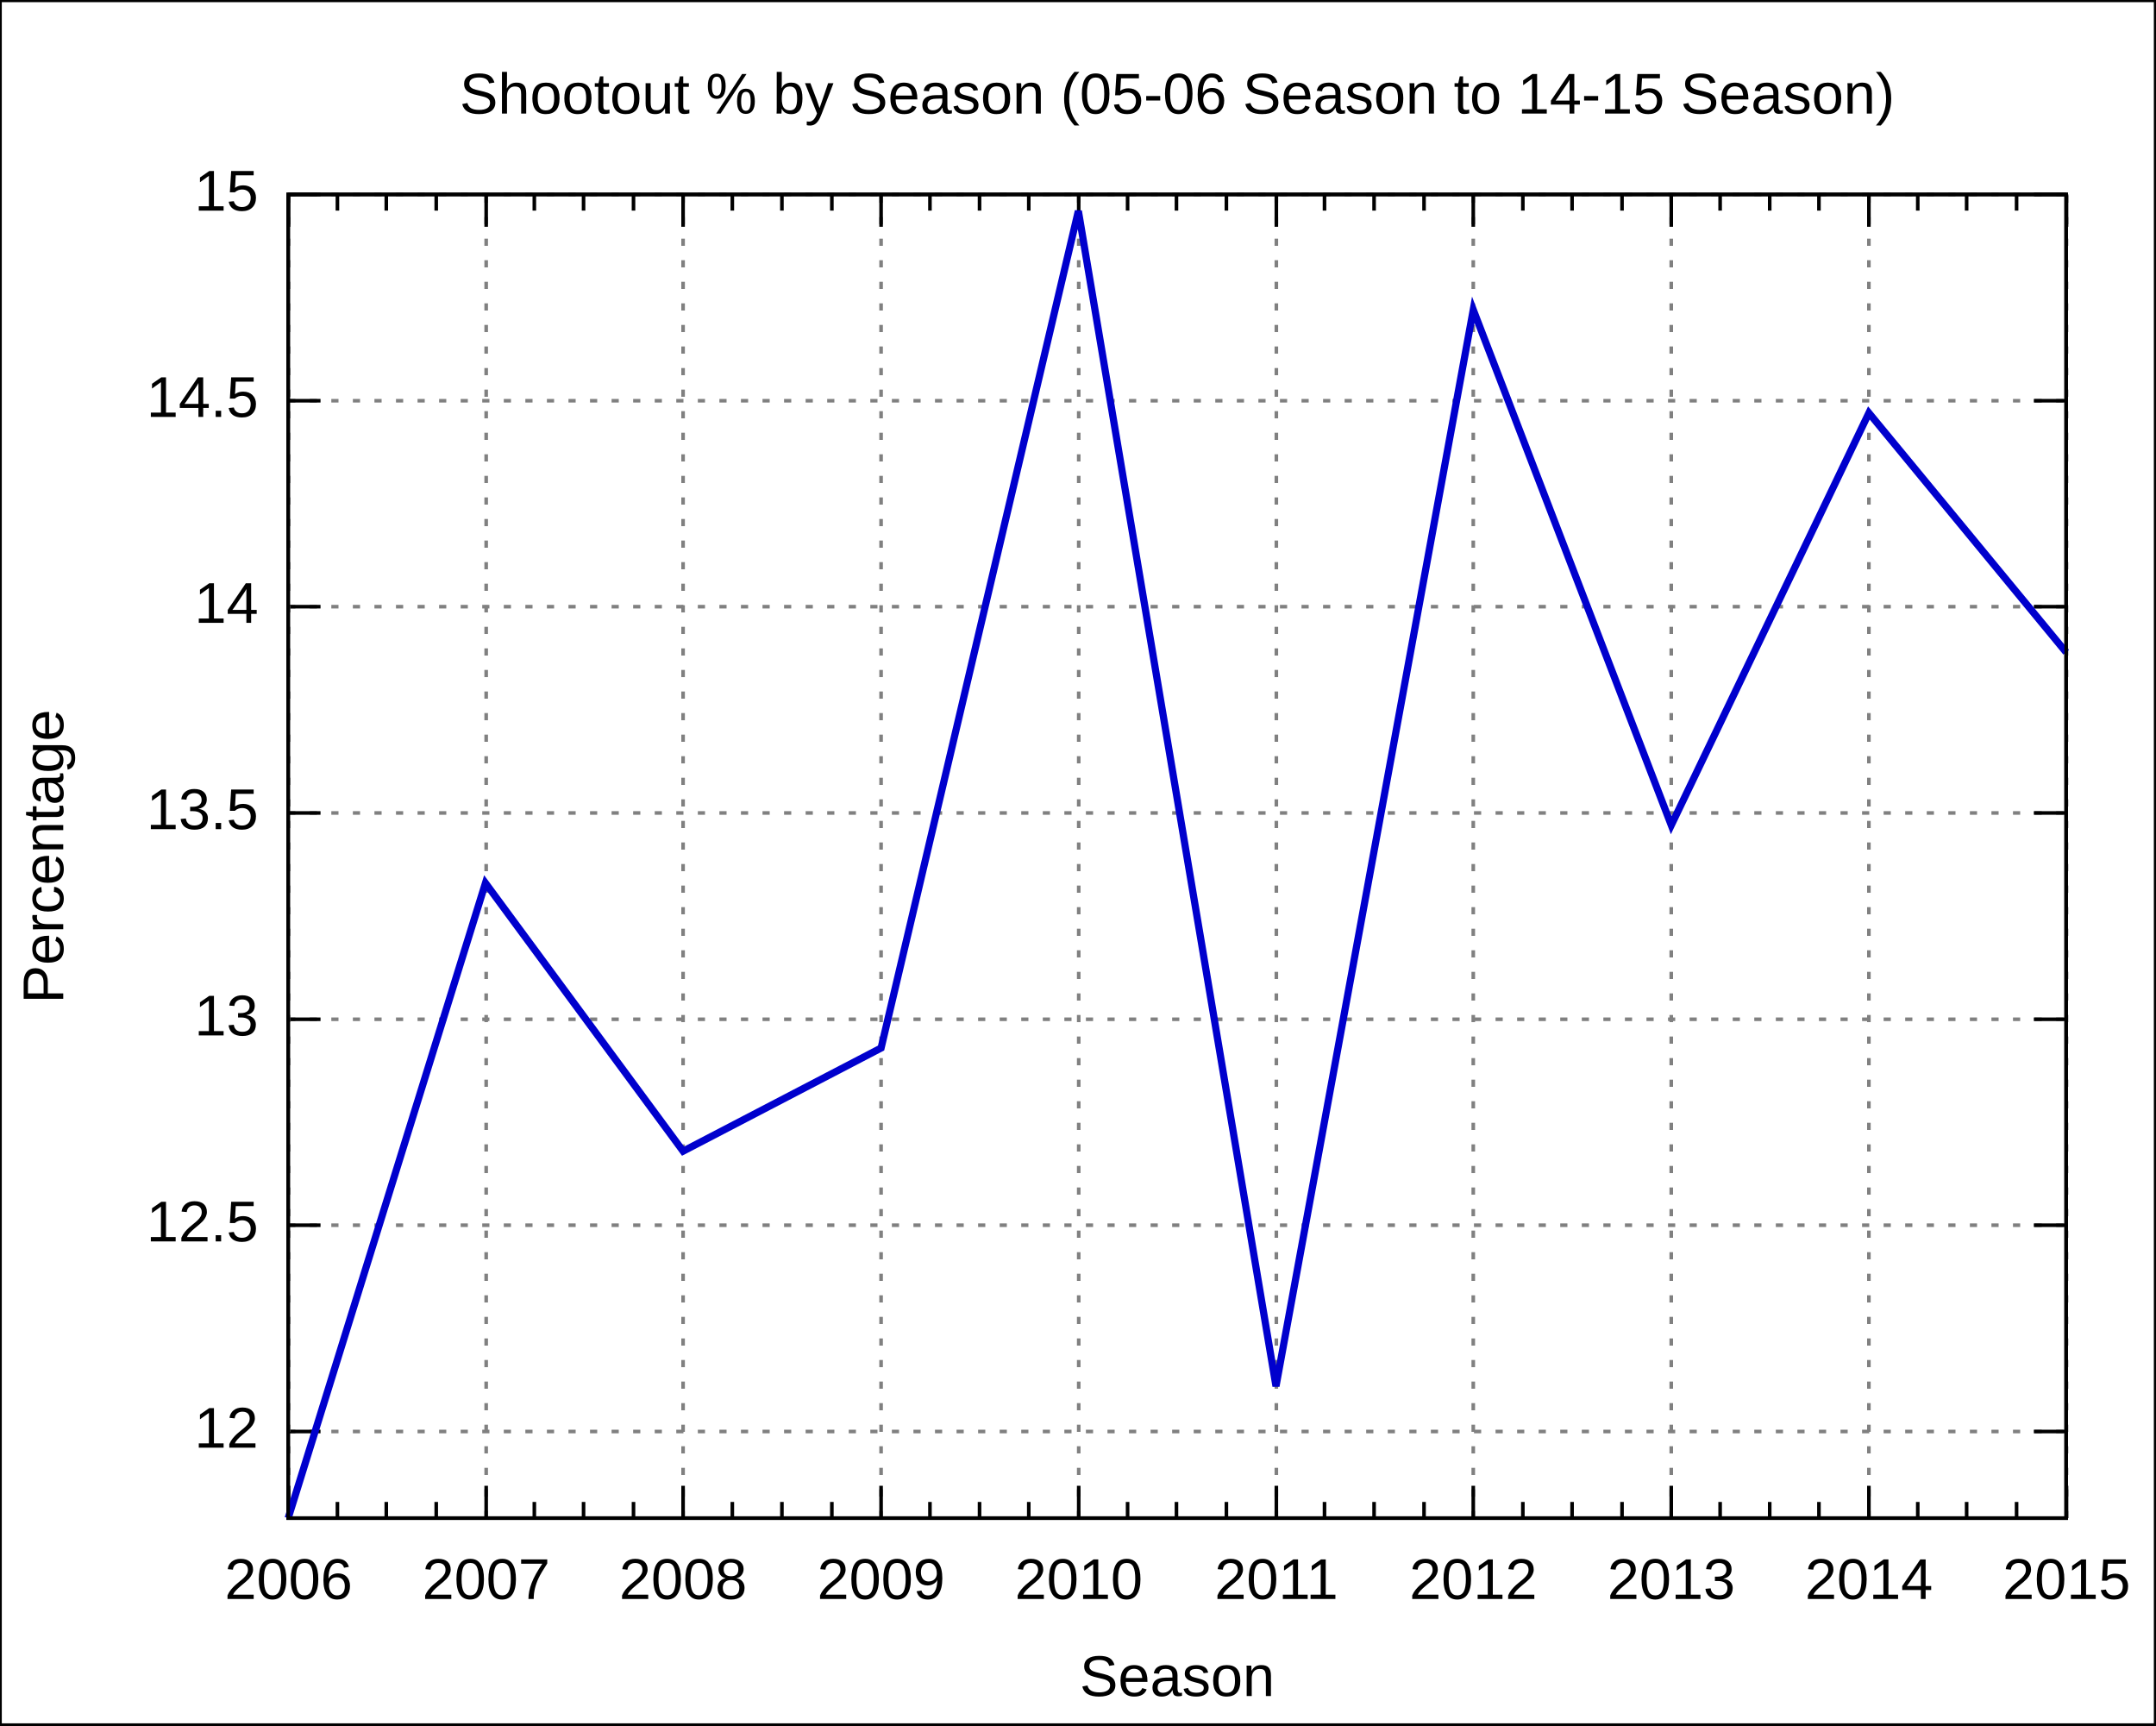
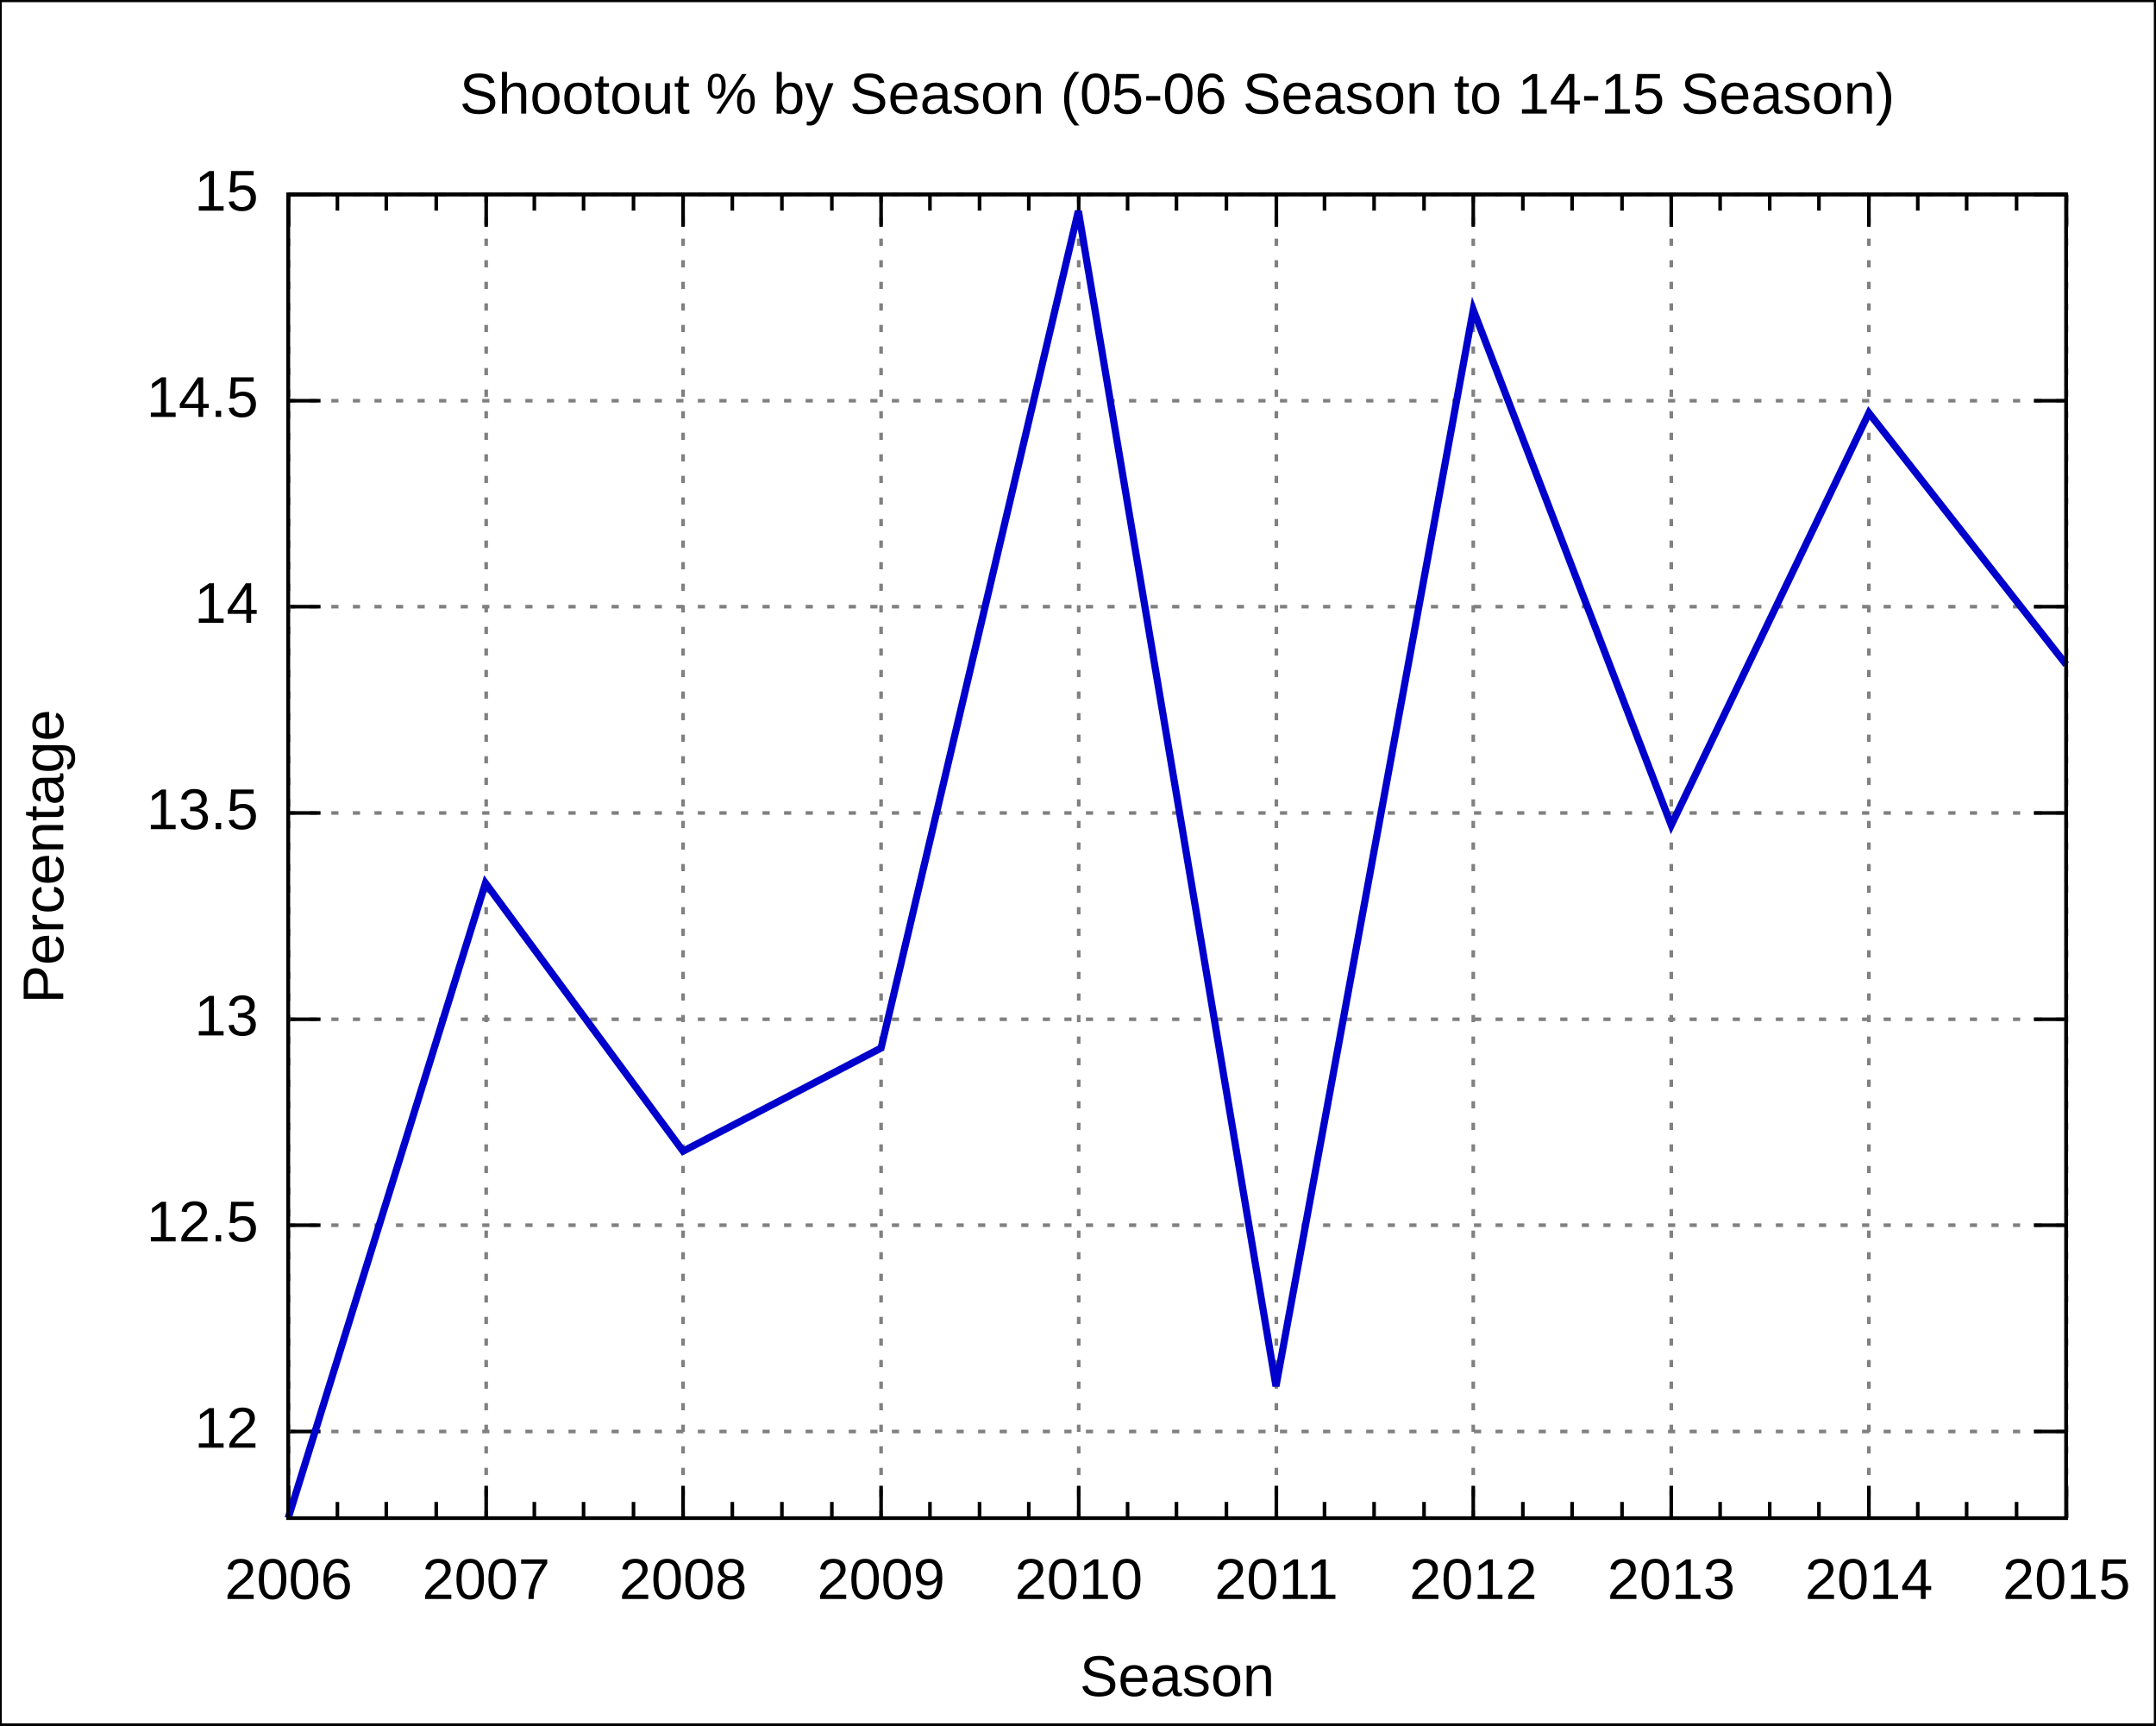
<svg xmlns="http://www.w3.org/2000/svg" xmlns:xlink="http://www.w3.org/1999/xlink" width="600" height="480" viewBox="0 0 600 480">
  <g id="gnuplot_canvas">
    <rect x="0" y="0" width="600" height="480" fill="none" />
    <defs>
      <circle id="gpDot" r="0.5" stroke-width="0.5" />
      <path id="gpPt0" stroke-width="0.222" stroke="currentColor" d="M-1,0 h2 M0,-1 v2" />
      <path id="gpPt1" stroke-width="0.222" stroke="currentColor" d="M-1,-1 L1,1 M1,-1 L-1,1" />
      <path id="gpPt2" stroke-width="0.222" stroke="currentColor" d="M-1,0 L1,0 M0,-1 L0,1 M-1,-1 L1,1 M-1,1 L1,-1" />
      <rect id="gpPt3" stroke-width="0.222" stroke="currentColor" x="-1" y="-1" width="2" height="2" />
      <rect id="gpPt4" stroke-width="0.222" stroke="currentColor" fill="currentColor" x="-1" y="-1" width="2" height="2" />
      <circle id="gpPt5" stroke-width="0.222" stroke="currentColor" cx="0" cy="0" r="1" />
      <use xlink:href="#gpPt5" id="gpPt6" fill="currentColor" stroke="none" />
      <path id="gpPt7" stroke-width="0.222" stroke="currentColor" d="M0,-1.33 L-1.33,0.67 L1.33,0.67 z" />
      <use xlink:href="#gpPt7" id="gpPt8" fill="currentColor" stroke="none" />
      <use xlink:href="#gpPt7" id="gpPt9" stroke="currentColor" transform="rotate(180)" />
      <use xlink:href="#gpPt9" id="gpPt10" fill="currentColor" stroke="none" />
      <use xlink:href="#gpPt3" id="gpPt11" stroke="currentColor" transform="rotate(45)" />
      <use xlink:href="#gpPt11" id="gpPt12" fill="currentColor" stroke="none" />
    </defs>
    <g style="fill:none; color:white; stroke:currentColor; stroke-width:1.00; stroke-linecap:butt; stroke-linejoin:miter">
</g>
    <g style="fill:none; color:black; stroke:currentColor; stroke-width:1.00; stroke-linecap:butt; stroke-linejoin:miter">
      <g style="stroke:none; shape-rendering:crispEdges">
        <polygon fill="rgb(255, 255, 255)" points="0.0,480.0 599.9,480.0 599.9,0.1 0.0,0.1 " />
      </g>
      <path stroke="black" d="M0.0,480.0 L0.0,0.1 L599.9,0.1 L599.9,480.0 L0.0,480.0  " />
    </g>
    <g style="fill:none; color:gray; stroke:currentColor; stroke-width:1.00; stroke-linecap:butt; stroke-linejoin:miter">
      <path stroke="gray" stroke-dasharray=" 2,4" class="gridline" d="M80.2,398.3 L575.0,398.3  " />
    </g>
    <g style="fill:none; color:black; stroke:currentColor; stroke-width:1.00; stroke-linecap:butt; stroke-linejoin:miter">
      <path stroke="black" d="M80.2,398.3 L89.2,398.3 M575.0,398.3 L566.0,398.3  " />
      <g transform="translate(71.9,402.8)" style="stroke:none; fill:black; font-family:Arial; font-size:12.00pt; text-anchor:end">
        <text> 12</text>
      </g>
    </g>
    <g style="fill:none; color:gray; stroke:currentColor; stroke-width:1.00; stroke-linecap:butt; stroke-linejoin:miter">
      <path stroke="gray" stroke-dasharray=" 2,4" class="gridline" d="M80.2,340.9 L575.0,340.9  " />
    </g>
    <g style="fill:none; color:black; stroke:currentColor; stroke-width:1.00; stroke-linecap:butt; stroke-linejoin:miter">
      <path stroke="black" d="M80.2,340.9 L89.2,340.9 M575.0,340.9 L566.0,340.9  " />
      <g transform="translate(71.9,345.4)" style="stroke:none; fill:black; font-family:Arial; font-size:12.00pt; text-anchor:end">
        <text> 12.5</text>
      </g>
    </g>
    <g style="fill:none; color:gray; stroke:currentColor; stroke-width:1.00; stroke-linecap:butt; stroke-linejoin:miter">
      <path stroke="gray" stroke-dasharray=" 2,4" class="gridline" d="M80.2,283.6 L575.0,283.6  " />
    </g>
    <g style="fill:none; color:black; stroke:currentColor; stroke-width:1.00; stroke-linecap:butt; stroke-linejoin:miter">
      <path stroke="black" d="M80.2,283.6 L89.2,283.6 M575.0,283.6 L566.0,283.6  " />
      <g transform="translate(71.9,288.1)" style="stroke:none; fill:black; font-family:Arial; font-size:12.00pt; text-anchor:end">
        <text> 13</text>
      </g>
    </g>
    <g style="fill:none; color:gray; stroke:currentColor; stroke-width:1.00; stroke-linecap:butt; stroke-linejoin:miter">
      <path stroke="gray" stroke-dasharray=" 2,4" class="gridline" d="M80.2,226.2 L575.0,226.2  " />
    </g>
    <g style="fill:none; color:black; stroke:currentColor; stroke-width:1.00; stroke-linecap:butt; stroke-linejoin:miter">
      <path stroke="black" d="M80.2,226.2 L89.2,226.2 M575.0,226.2 L566.0,226.2  " />
      <g transform="translate(71.9,230.7)" style="stroke:none; fill:black; font-family:Arial; font-size:12.00pt; text-anchor:end">
        <text> 13.5</text>
      </g>
    </g>
    <g style="fill:none; color:gray; stroke:currentColor; stroke-width:1.00; stroke-linecap:butt; stroke-linejoin:miter">
      <path stroke="gray" stroke-dasharray=" 2,4" class="gridline" d="M80.2,168.8 L575.0,168.8  " />
    </g>
    <g style="fill:none; color:black; stroke:currentColor; stroke-width:1.00; stroke-linecap:butt; stroke-linejoin:miter">
      <path stroke="black" d="M80.2,168.8 L89.2,168.8 M575.0,168.8 L566.0,168.8  " />
      <g transform="translate(71.9,173.3)" style="stroke:none; fill:black; font-family:Arial; font-size:12.00pt; text-anchor:end">
        <text> 14</text>
      </g>
    </g>
    <g style="fill:none; color:gray; stroke:currentColor; stroke-width:1.00; stroke-linecap:butt; stroke-linejoin:miter">
      <path stroke="gray" stroke-dasharray=" 2,4" class="gridline" d="M80.2,111.5 L575.0,111.5  " />
    </g>
    <g style="fill:none; color:black; stroke:currentColor; stroke-width:1.00; stroke-linecap:butt; stroke-linejoin:miter">
      <path stroke="black" d="M80.2,111.5 L89.2,111.5 M575.0,111.5 L566.0,111.5  " />
      <g transform="translate(71.9,116.0)" style="stroke:none; fill:black; font-family:Arial; font-size:12.00pt; text-anchor:end">
        <text> 14.5</text>
      </g>
    </g>
    <g style="fill:none; color:gray; stroke:currentColor; stroke-width:1.00; stroke-linecap:butt; stroke-linejoin:miter">
      <path stroke="gray" stroke-dasharray=" 2,4" class="gridline" d="M80.2,54.1 L575.0,54.1  " />
    </g>
    <g style="fill:none; color:black; stroke:currentColor; stroke-width:1.00; stroke-linecap:butt; stroke-linejoin:miter">
      <path stroke="black" d="M80.2,54.1 L89.2,54.1 M575.0,54.1 L566.0,54.1  " />
      <g transform="translate(71.9,58.6)" style="stroke:none; fill:black; font-family:Arial; font-size:12.00pt; text-anchor:end">
        <text> 15</text>
      </g>
    </g>
    <g style="fill:none; color:gray; stroke:currentColor; stroke-width:1.00; stroke-linecap:butt; stroke-linejoin:miter">
      <path stroke="gray" stroke-dasharray=" 2,4" class="gridline" d="M80.3,422.4 L80.3,54.1  " />
    </g>
    <g style="fill:none; color:black; stroke:currentColor; stroke-width:1.00; stroke-linecap:butt; stroke-linejoin:miter">
      <path stroke="black" d="M80.3,422.4 L80.3,413.4 M80.3,54.1 L80.3,63.1  " />
      <g transform="translate(80.3,444.9)" style="stroke:none; fill:black; font-family:Arial; font-size:12.00pt; text-anchor:middle">
        <text>2006</text>
      </g>
      <path stroke="black" d="M93.9,422.4 L93.9,417.9 M93.9,54.1 L93.9,58.6 M107.5,422.4 L107.5,417.9 M107.5,54.1 L107.5,58.6    M121.4,422.4 L121.4,417.9 M121.4,54.1 L121.4,58.6  " />
    </g>
    <g style="fill:none; color:gray; stroke:currentColor; stroke-width:1.00; stroke-linecap:butt; stroke-linejoin:miter">
      <path stroke="gray" stroke-dasharray=" 2,4" class="gridline" d="M135.3,422.4 L135.3,54.1  " />
    </g>
    <g style="fill:none; color:black; stroke:currentColor; stroke-width:1.00; stroke-linecap:butt; stroke-linejoin:miter">
      <path stroke="black" d="M135.3,422.4 L135.3,413.4 M135.3,54.1 L135.3,63.1  " />
      <g transform="translate(135.3,444.9)" style="stroke:none; fill:black; font-family:Arial; font-size:12.00pt; text-anchor:middle">
        <text>2007</text>
      </g>
      <path stroke="black" d="M148.7,422.4 L148.7,417.9 M148.7,54.1 L148.7,58.6 M162.4,422.4 L162.4,417.9 M162.4,54.1 L162.4,58.6    M176.3,422.4 L176.3,417.9 M176.3,54.1 L176.3,58.6  " />
    </g>
    <g style="fill:none; color:gray; stroke:currentColor; stroke-width:1.00; stroke-linecap:butt; stroke-linejoin:miter">
      <path stroke="gray" stroke-dasharray=" 2,4" class="gridline" d="M190.1,422.4 L190.1,54.1  " />
    </g>
    <g style="fill:none; color:black; stroke:currentColor; stroke-width:1.00; stroke-linecap:butt; stroke-linejoin:miter">
      <path stroke="black" d="M190.1,422.4 L190.1,413.4 M190.1,54.1 L190.1,63.1  " />
      <g transform="translate(190.1,444.9)" style="stroke:none; fill:black; font-family:Arial; font-size:12.00pt; text-anchor:middle">
        <text>2008</text>
      </g>
      <path stroke="black" d="M203.8,422.4 L203.8,417.9 M203.8,54.1 L203.8,58.6 M217.6,422.4 L217.6,417.9 M217.6,54.1 L217.6,58.6    M231.5,422.4 L231.5,417.9 M231.5,54.1 L231.5,58.6  " />
    </g>
    <g style="fill:none; color:gray; stroke:currentColor; stroke-width:1.00; stroke-linecap:butt; stroke-linejoin:miter">
      <path stroke="gray" stroke-dasharray=" 2,4" class="gridline" d="M245.2,422.4 L245.2,54.1  " />
    </g>
    <g style="fill:none; color:black; stroke:currentColor; stroke-width:1.00; stroke-linecap:butt; stroke-linejoin:miter">
      <path stroke="black" d="M245.2,422.4 L245.2,413.4 M245.2,54.1 L245.2,63.1  " />
      <g transform="translate(245.2,444.9)" style="stroke:none; fill:black; font-family:Arial; font-size:12.00pt; text-anchor:middle">
        <text>2009</text>
      </g>
      <path stroke="black" d="M258.8,422.4 L258.8,417.9 M258.8,54.1 L258.8,58.6 M272.6,422.4 L272.6,417.9 M272.6,54.1 L272.6,58.6    M286.3,422.4 L286.3,417.9 M286.3,54.1 L286.3,58.6  " />
    </g>
    <g style="fill:none; color:gray; stroke:currentColor; stroke-width:1.00; stroke-linecap:butt; stroke-linejoin:miter">
      <path stroke="gray" stroke-dasharray=" 2,4" class="gridline" d="M300.2,422.4 L300.2,54.1  " />
    </g>
    <g style="fill:none; color:black; stroke:currentColor; stroke-width:1.00; stroke-linecap:butt; stroke-linejoin:miter">
      <path stroke="black" d="M300.2,422.4 L300.2,413.4 M300.2,54.1 L300.2,63.1  " />
      <g transform="translate(300.2,444.9)" style="stroke:none; fill:black; font-family:Arial; font-size:12.00pt; text-anchor:middle">
        <text>2010</text>
      </g>
      <path stroke="black" d="M313.8,422.4 L313.8,417.9 M313.8,54.1 L313.8,58.6 M327.4,422.4 L327.4,417.9 M327.4,54.1 L327.4,58.6    M341.3,422.4 L341.3,417.9 M341.3,54.1 L341.3,58.6  " />
    </g>
    <g style="fill:none; color:gray; stroke:currentColor; stroke-width:1.00; stroke-linecap:butt; stroke-linejoin:miter">
      <path stroke="gray" stroke-dasharray=" 2,4" class="gridline" d="M355.2,422.4 L355.2,54.1  " />
    </g>
    <g style="fill:none; color:black; stroke:currentColor; stroke-width:1.00; stroke-linecap:butt; stroke-linejoin:miter">
      <path stroke="black" d="M355.2,422.4 L355.2,413.4 M355.2,54.1 L355.2,63.1  " />
      <g transform="translate(355.2,444.9)" style="stroke:none; fill:black; font-family:Arial; font-size:12.00pt; text-anchor:middle">
        <text>2011</text>
      </g>
      <path stroke="black" d="M368.6,422.4 L368.6,417.9 M368.6,54.1 L368.6,58.6 M382.4,422.4 L382.4,417.9 M382.4,54.1 L382.4,58.6    M396.3,422.4 L396.3,417.9 M396.3,54.1 L396.3,58.6  " />
    </g>
    <g style="fill:none; color:gray; stroke:currentColor; stroke-width:1.00; stroke-linecap:butt; stroke-linejoin:miter">
      <path stroke="gray" stroke-dasharray=" 2,4" class="gridline" d="M410.0,422.4 L410.0,54.1  " />
    </g>
    <g style="fill:none; color:black; stroke:currentColor; stroke-width:1.00; stroke-linecap:butt; stroke-linejoin:miter">
      <path stroke="black" d="M410.0,422.4 L410.0,413.4 M410.0,54.1 L410.0,63.1  " />
      <g transform="translate(410.0,444.9)" style="stroke:none; fill:black; font-family:Arial; font-size:12.00pt; text-anchor:middle">
        <text>2012</text>
      </g>
      <path stroke="black" d="M423.8,422.4 L423.8,417.9 M423.8,54.1 L423.8,58.6 M437.5,422.4 L437.5,417.9 M437.5,54.1 L437.5,58.6    M451.4,422.4 L451.4,417.9 M451.4,54.1 L451.4,58.6  " />
    </g>
    <g style="fill:none; color:gray; stroke:currentColor; stroke-width:1.00; stroke-linecap:butt; stroke-linejoin:miter">
      <path stroke="gray" stroke-dasharray=" 2,4" class="gridline" d="M465.1,422.4 L465.1,54.1  " />
    </g>
    <g style="fill:none; color:black; stroke:currentColor; stroke-width:1.00; stroke-linecap:butt; stroke-linejoin:miter">
      <path stroke="black" d="M465.1,422.4 L465.1,413.4 M465.1,54.1 L465.1,63.1  " />
      <g transform="translate(465.1,444.9)" style="stroke:none; fill:black; font-family:Arial; font-size:12.00pt; text-anchor:middle">
        <text>2013</text>
      </g>
      <path stroke="black" d="M478.7,422.4 L478.7,417.9 M478.7,54.1 L478.7,58.6 M492.5,422.4 L492.5,417.9 M492.5,54.1 L492.5,58.6    M506.2,422.4 L506.2,417.9 M506.2,54.1 L506.2,58.6  " />
    </g>
    <g style="fill:none; color:gray; stroke:currentColor; stroke-width:1.00; stroke-linecap:butt; stroke-linejoin:miter">
      <path stroke="gray" stroke-dasharray=" 2,4" class="gridline" d="M520.1,422.4 L520.1,63.1 L520.1,54.1  " />
    </g>
    <g style="fill:none; color:black; stroke:currentColor; stroke-width:1.00; stroke-linecap:butt; stroke-linejoin:miter">
      <path stroke="black" d="M520.1,422.4 L520.1,413.4 M520.1,54.1 L520.1,63.1  " />
      <g transform="translate(520.1,444.9)" style="stroke:none; fill:black; font-family:Arial; font-size:12.00pt; text-anchor:middle">
        <text>2014</text>
      </g>
      <path stroke="black" d="M533.7,422.4 L533.7,417.9 M533.7,54.1 L533.7,58.6 M547.3,422.4 L547.3,417.9 M547.3,54.1 L547.3,58.6    M561.2,422.4 L561.2,417.9 M561.2,54.1 L561.2,58.6  " />
    </g>
    <g style="fill:none; color:gray; stroke:currentColor; stroke-width:1.00; stroke-linecap:butt; stroke-linejoin:miter">
      <path stroke="gray" stroke-dasharray=" 2,4" class="gridline" d="M575.1,422.4 L575.1,54.1  " />
    </g>
    <g style="fill:none; color:black; stroke:currentColor; stroke-width:1.00; stroke-linecap:butt; stroke-linejoin:miter">
      <path stroke="black" d="M575.1,422.4 L575.1,413.4 M575.1,54.1 L575.1,63.1  " />
      <g transform="translate(575.1,444.9)" style="stroke:none; fill:black; font-family:Arial; font-size:12.00pt; text-anchor:middle">
        <text>2015</text>
      </g>
      <path stroke="black" d="M80.2,54.1 L80.2,422.4 L575.0,422.4 L575.0,54.1 L80.2,54.1 Z  " />
      <g transform="translate(17.6,238.3) rotate(270)" style="stroke:none; fill:black; font-family:Arial; font-size:12.00pt; text-anchor:middle">
        <text>Percentage</text>
      </g>
      <g transform="translate(327.6,471.9)" style="stroke:none; fill:black; font-family:Arial; font-size:12.00pt; text-anchor:middle">
        <text>Season</text>
      </g>
      <g transform="translate(327.6,31.6)" style="stroke:none; fill:black; font-family:Arial; font-size:12.00pt; text-anchor:middle">
        <text>Shootout % by Season (05-06 Season to 14-15 Season)</text>
      </g>
    </g>
    <g id="gnuplot_plot_1">
      <g style="fill:none; color:white; stroke:black; stroke-width:2.00; stroke-linecap:butt; stroke-linejoin:miter">
</g>
      <g style="fill:none; color:red; stroke:currentColor; stroke-width:2.00; stroke-linecap:butt; stroke-linejoin:miter">
-         <path stroke="rgb(  0,   0, 205)" d="M575.0,181.5 L520.1,114.9 L465.1,229.6 L410.0,86.2 L355.1,385.7 L300.1,58.7 L245.2,291.6 L190.1,320.3    L135.1,245.7 L80.2,422.4  " />
+         <path stroke="rgb(  0,   0, 205)" d="M575.0,184.9 L520.1,114.9 L465.1,229.6 L410.0,86.2 L355.1,385.7 L300.1,58.7 L245.2,291.6 L190.1,320.3    L135.1,245.7 L80.2,422.4  " />
      </g>
    </g>
    <g style="fill:none; color:white; stroke:rgb(  0,   0, 205); stroke-width:1.00; stroke-linecap:butt; stroke-linejoin:miter">
</g>
    <g style="fill:none; color:black; stroke:currentColor; stroke-width:1.00; stroke-linecap:butt; stroke-linejoin:miter">
      <path stroke="black" d="M80.2,54.1 L80.2,422.4 L575.0,422.4 L575.0,54.1 L80.2,54.1 Z  " />
    </g>
  </g>
</svg>
